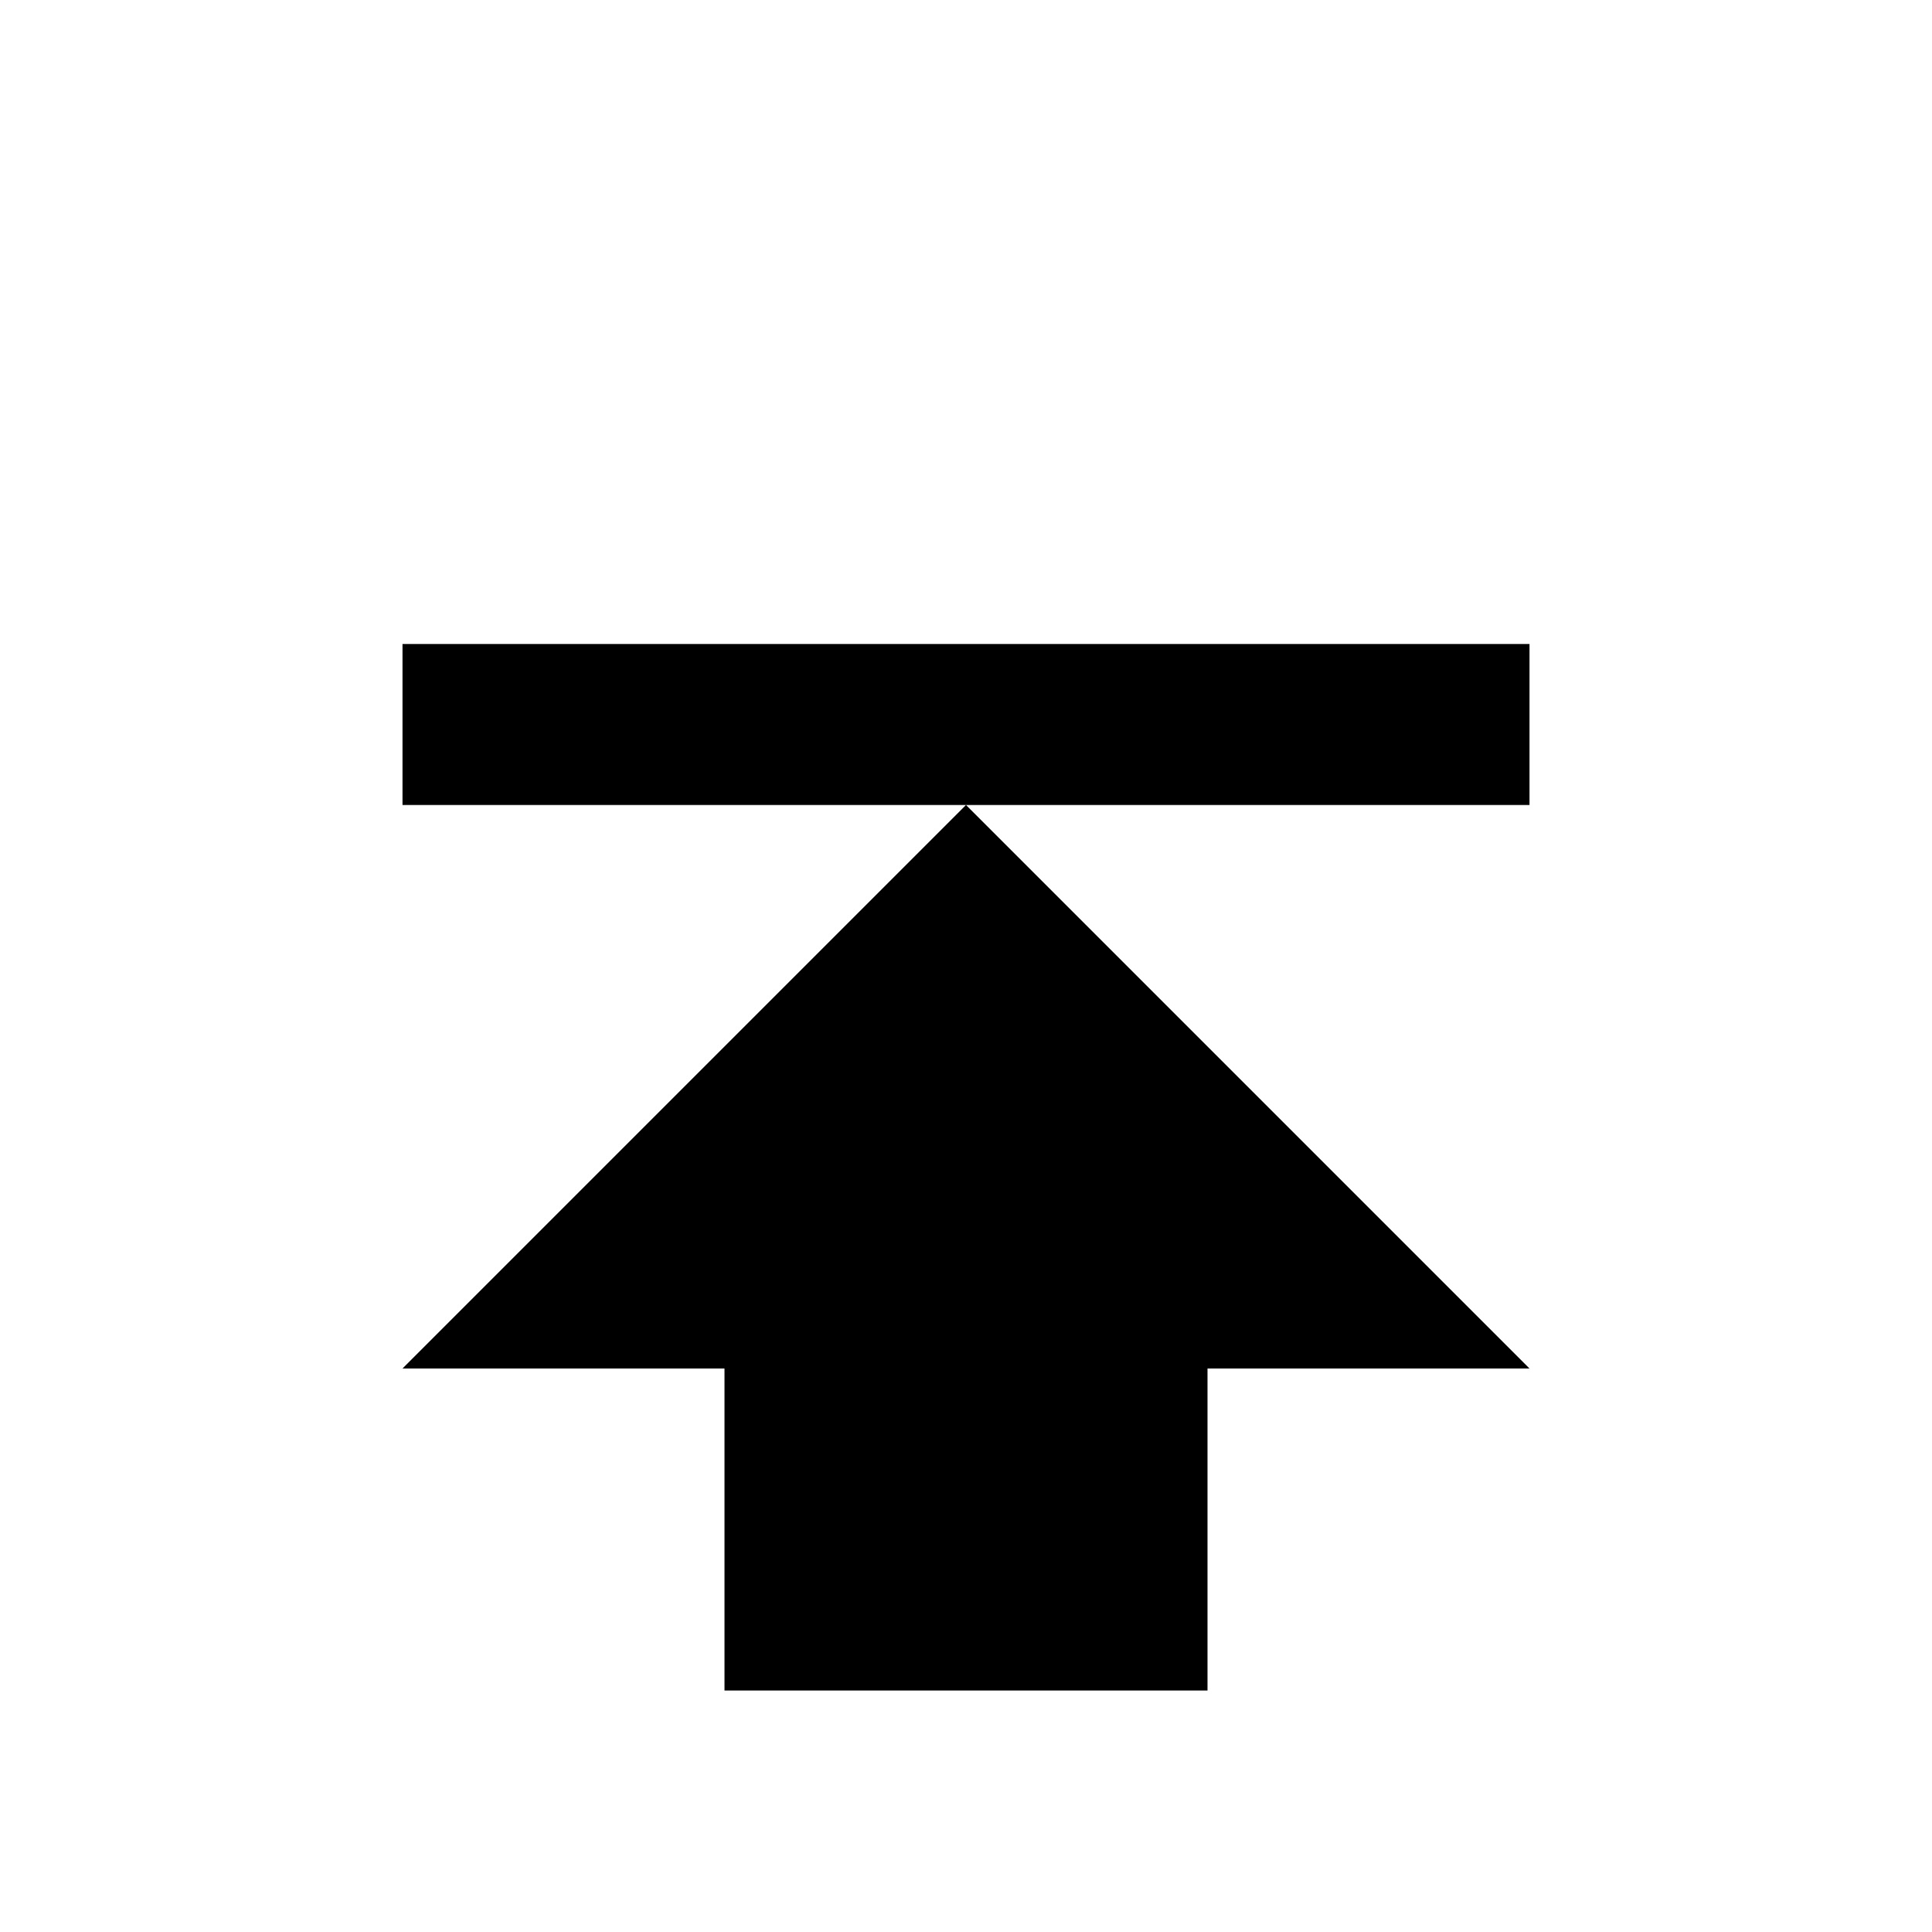
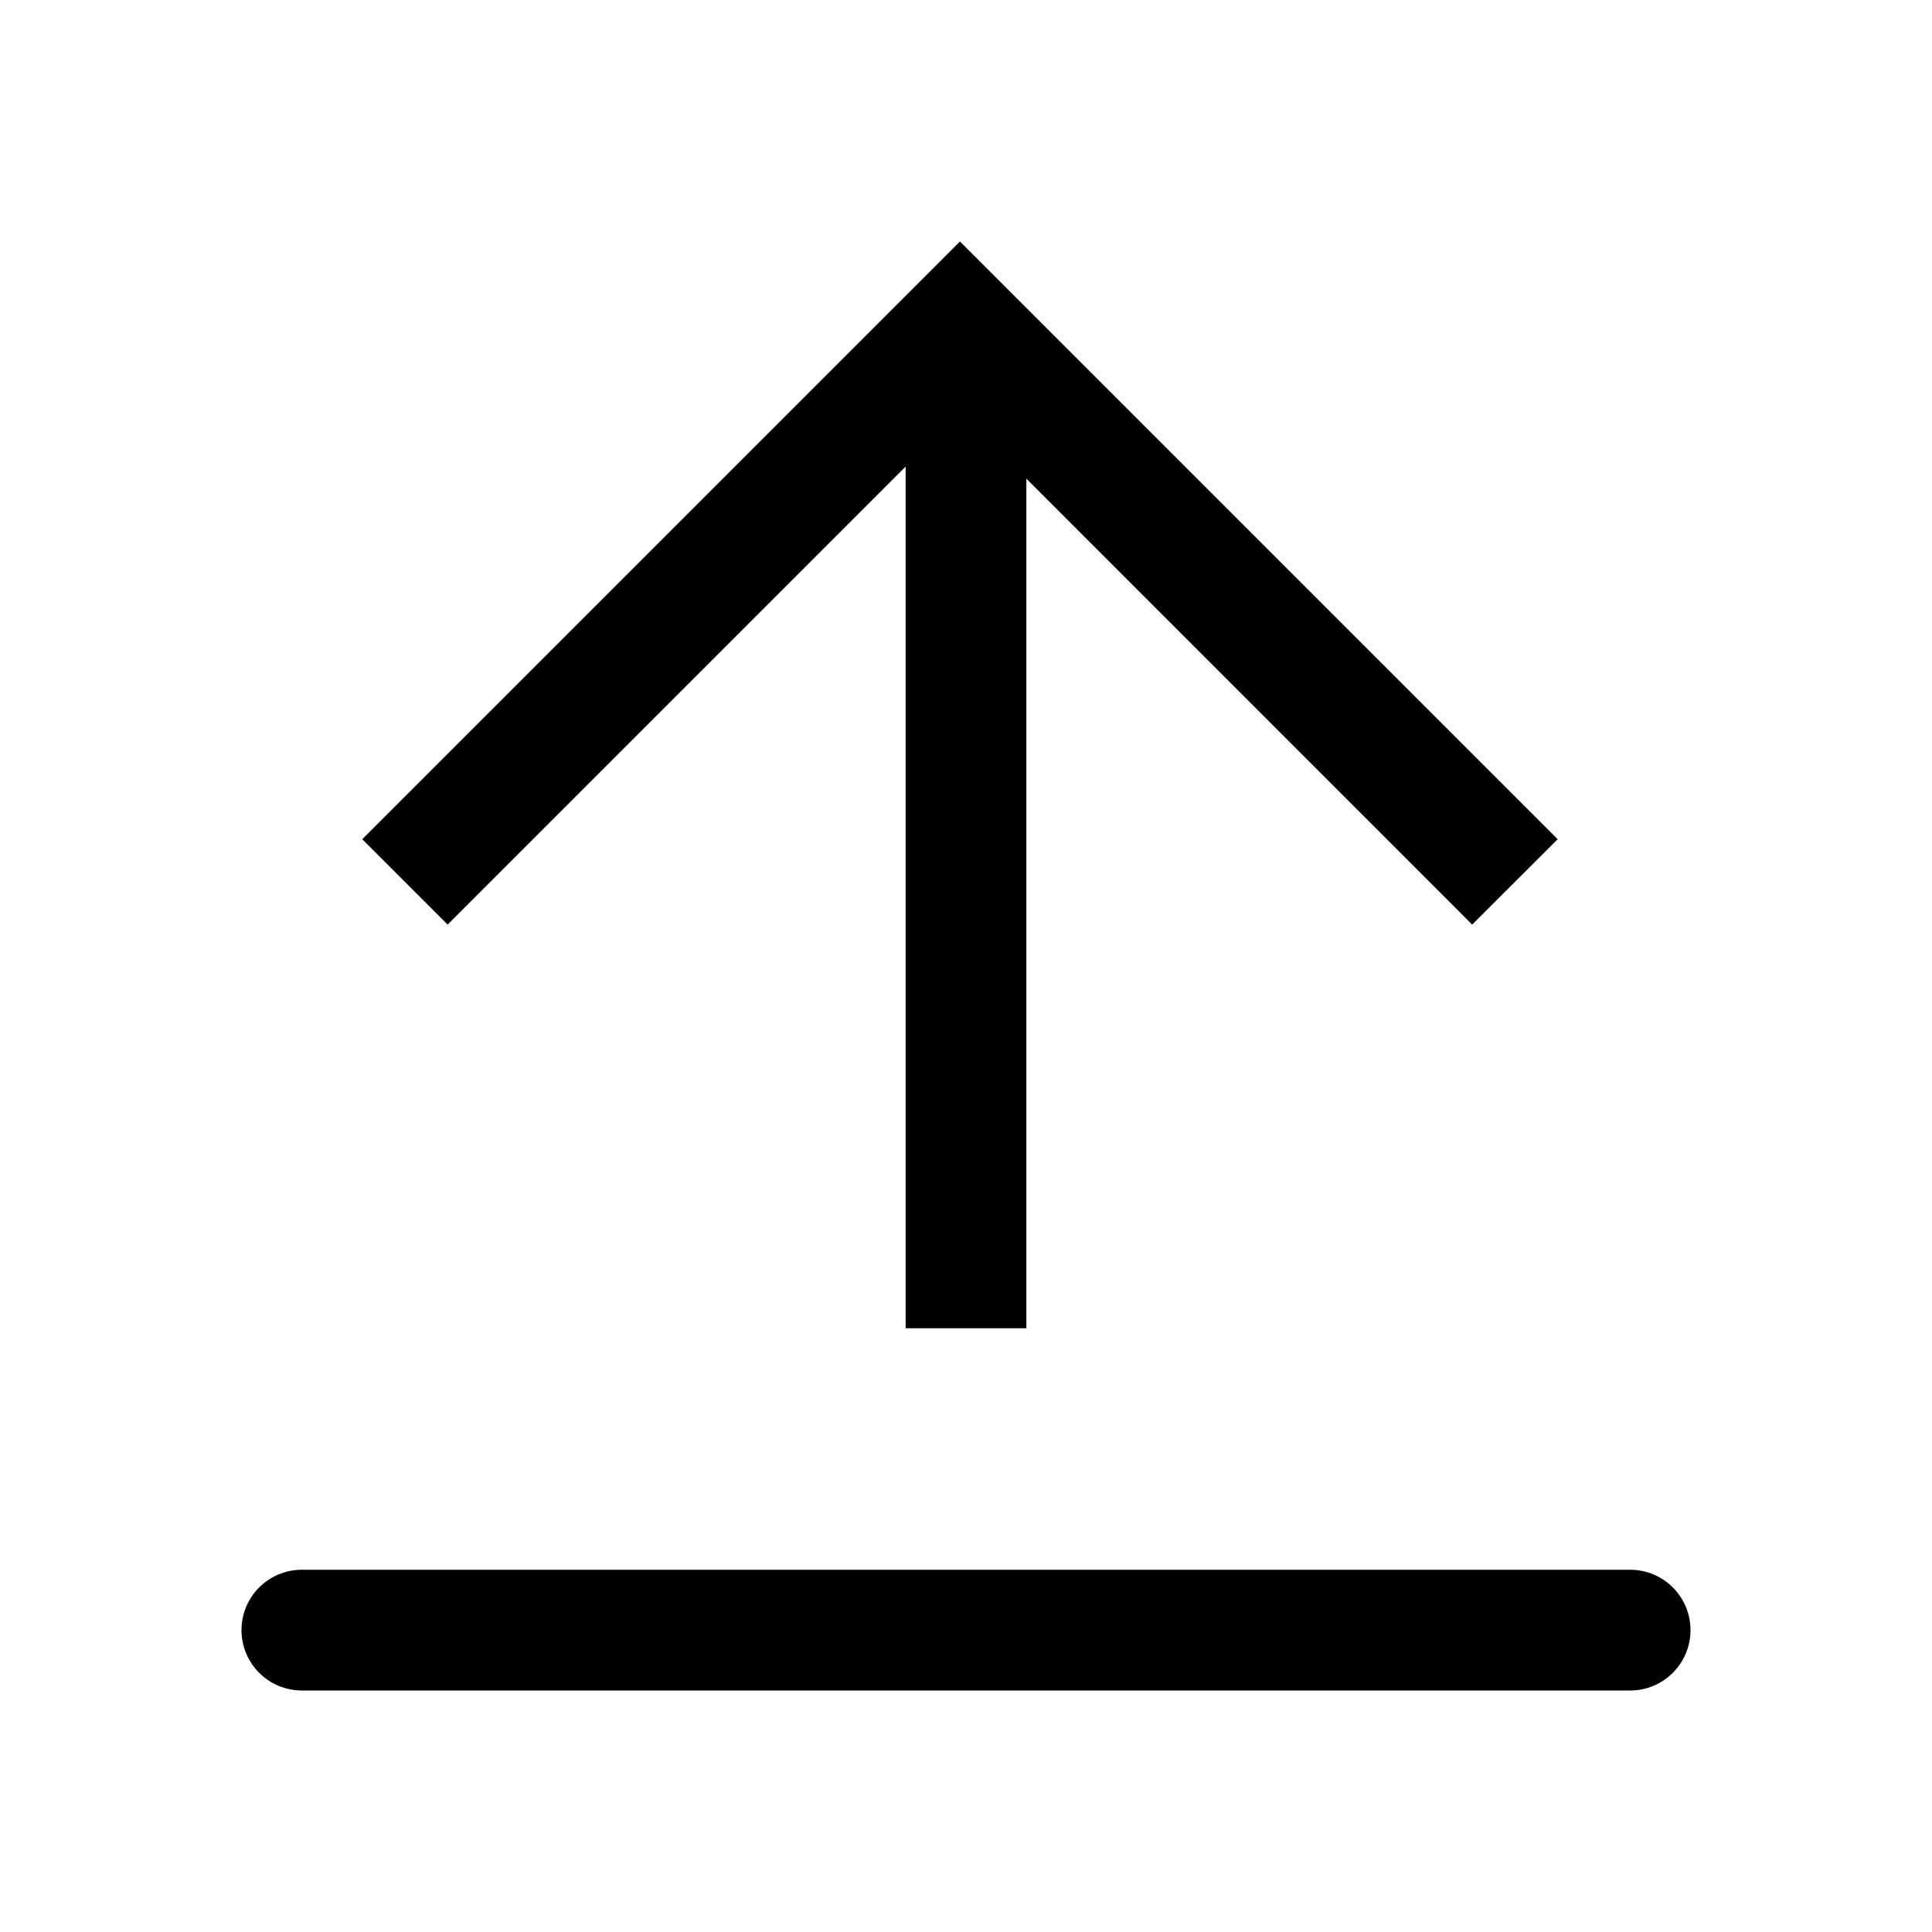
<svg xmlns="http://www.w3.org/2000/svg" width="24" height="24" viewBox="0 0 24 24" fill="currentColor">
-   <path d="m5 17 7-7 7 7h-4v4H9v-4H5m0-9v2h14V8H5z" />
+   <g transform="scale(0.0234375)">
+     <path fill="currentColor" d="M160 832h704a32 32 0 1 1 0 64H160a32 32 0 1 1 0-64m384-578.304V704h-64V247.296L237.248 490.048 192 444.8 508.8 128l316.8 316.8-45.312 45.248z" />
+   </g>
</svg>
